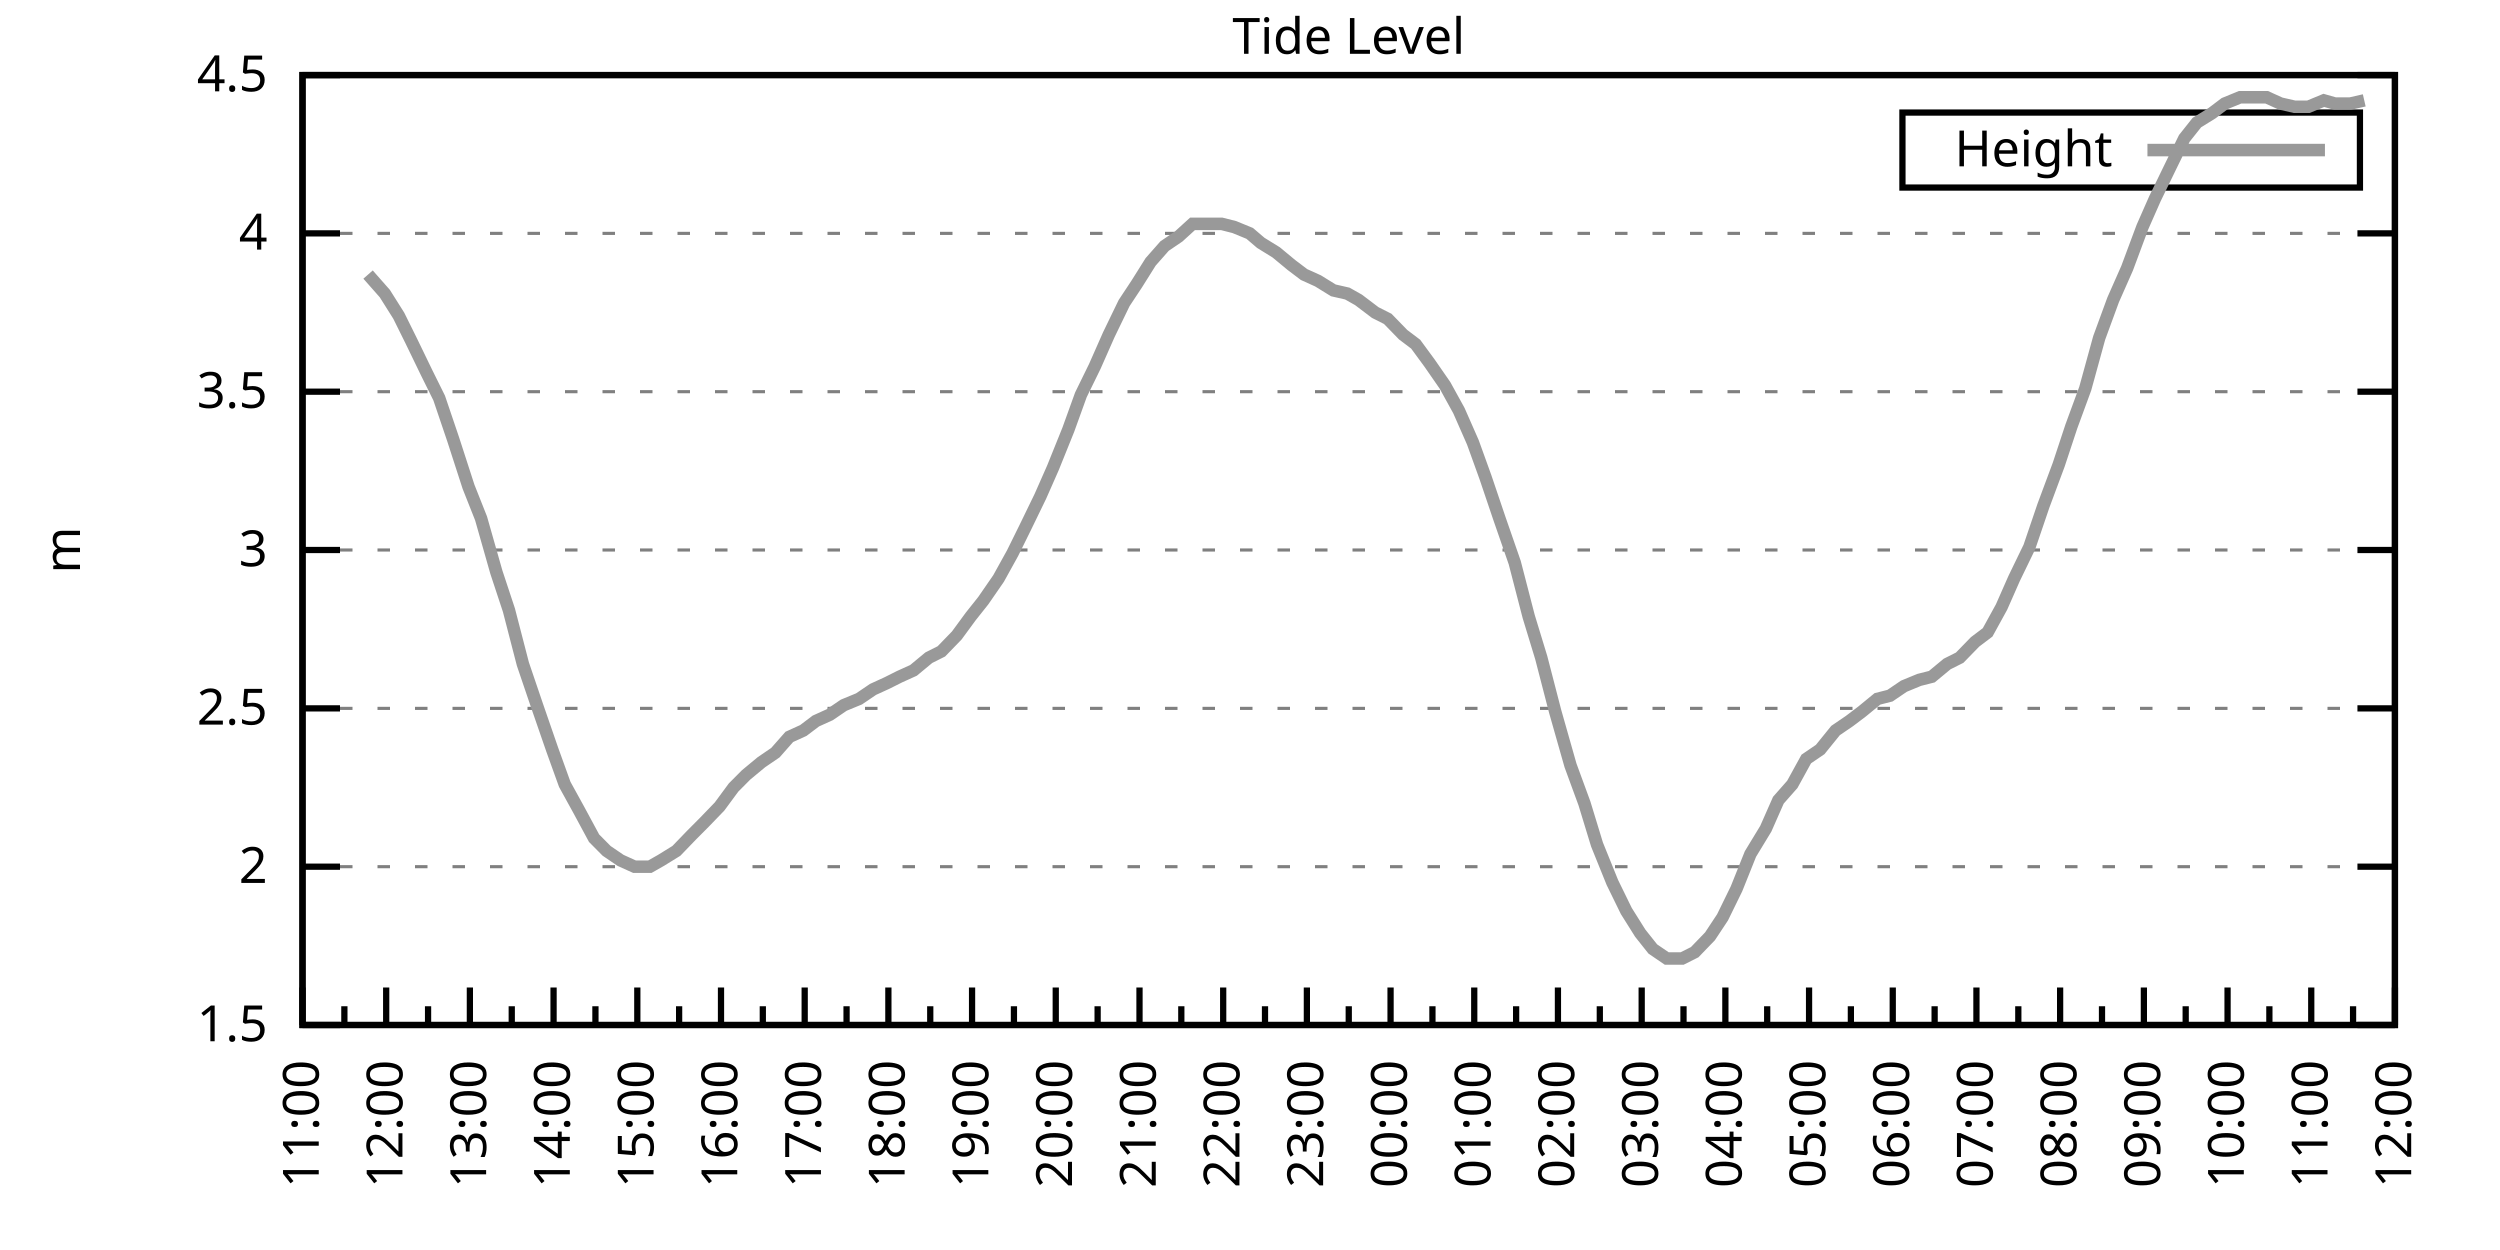
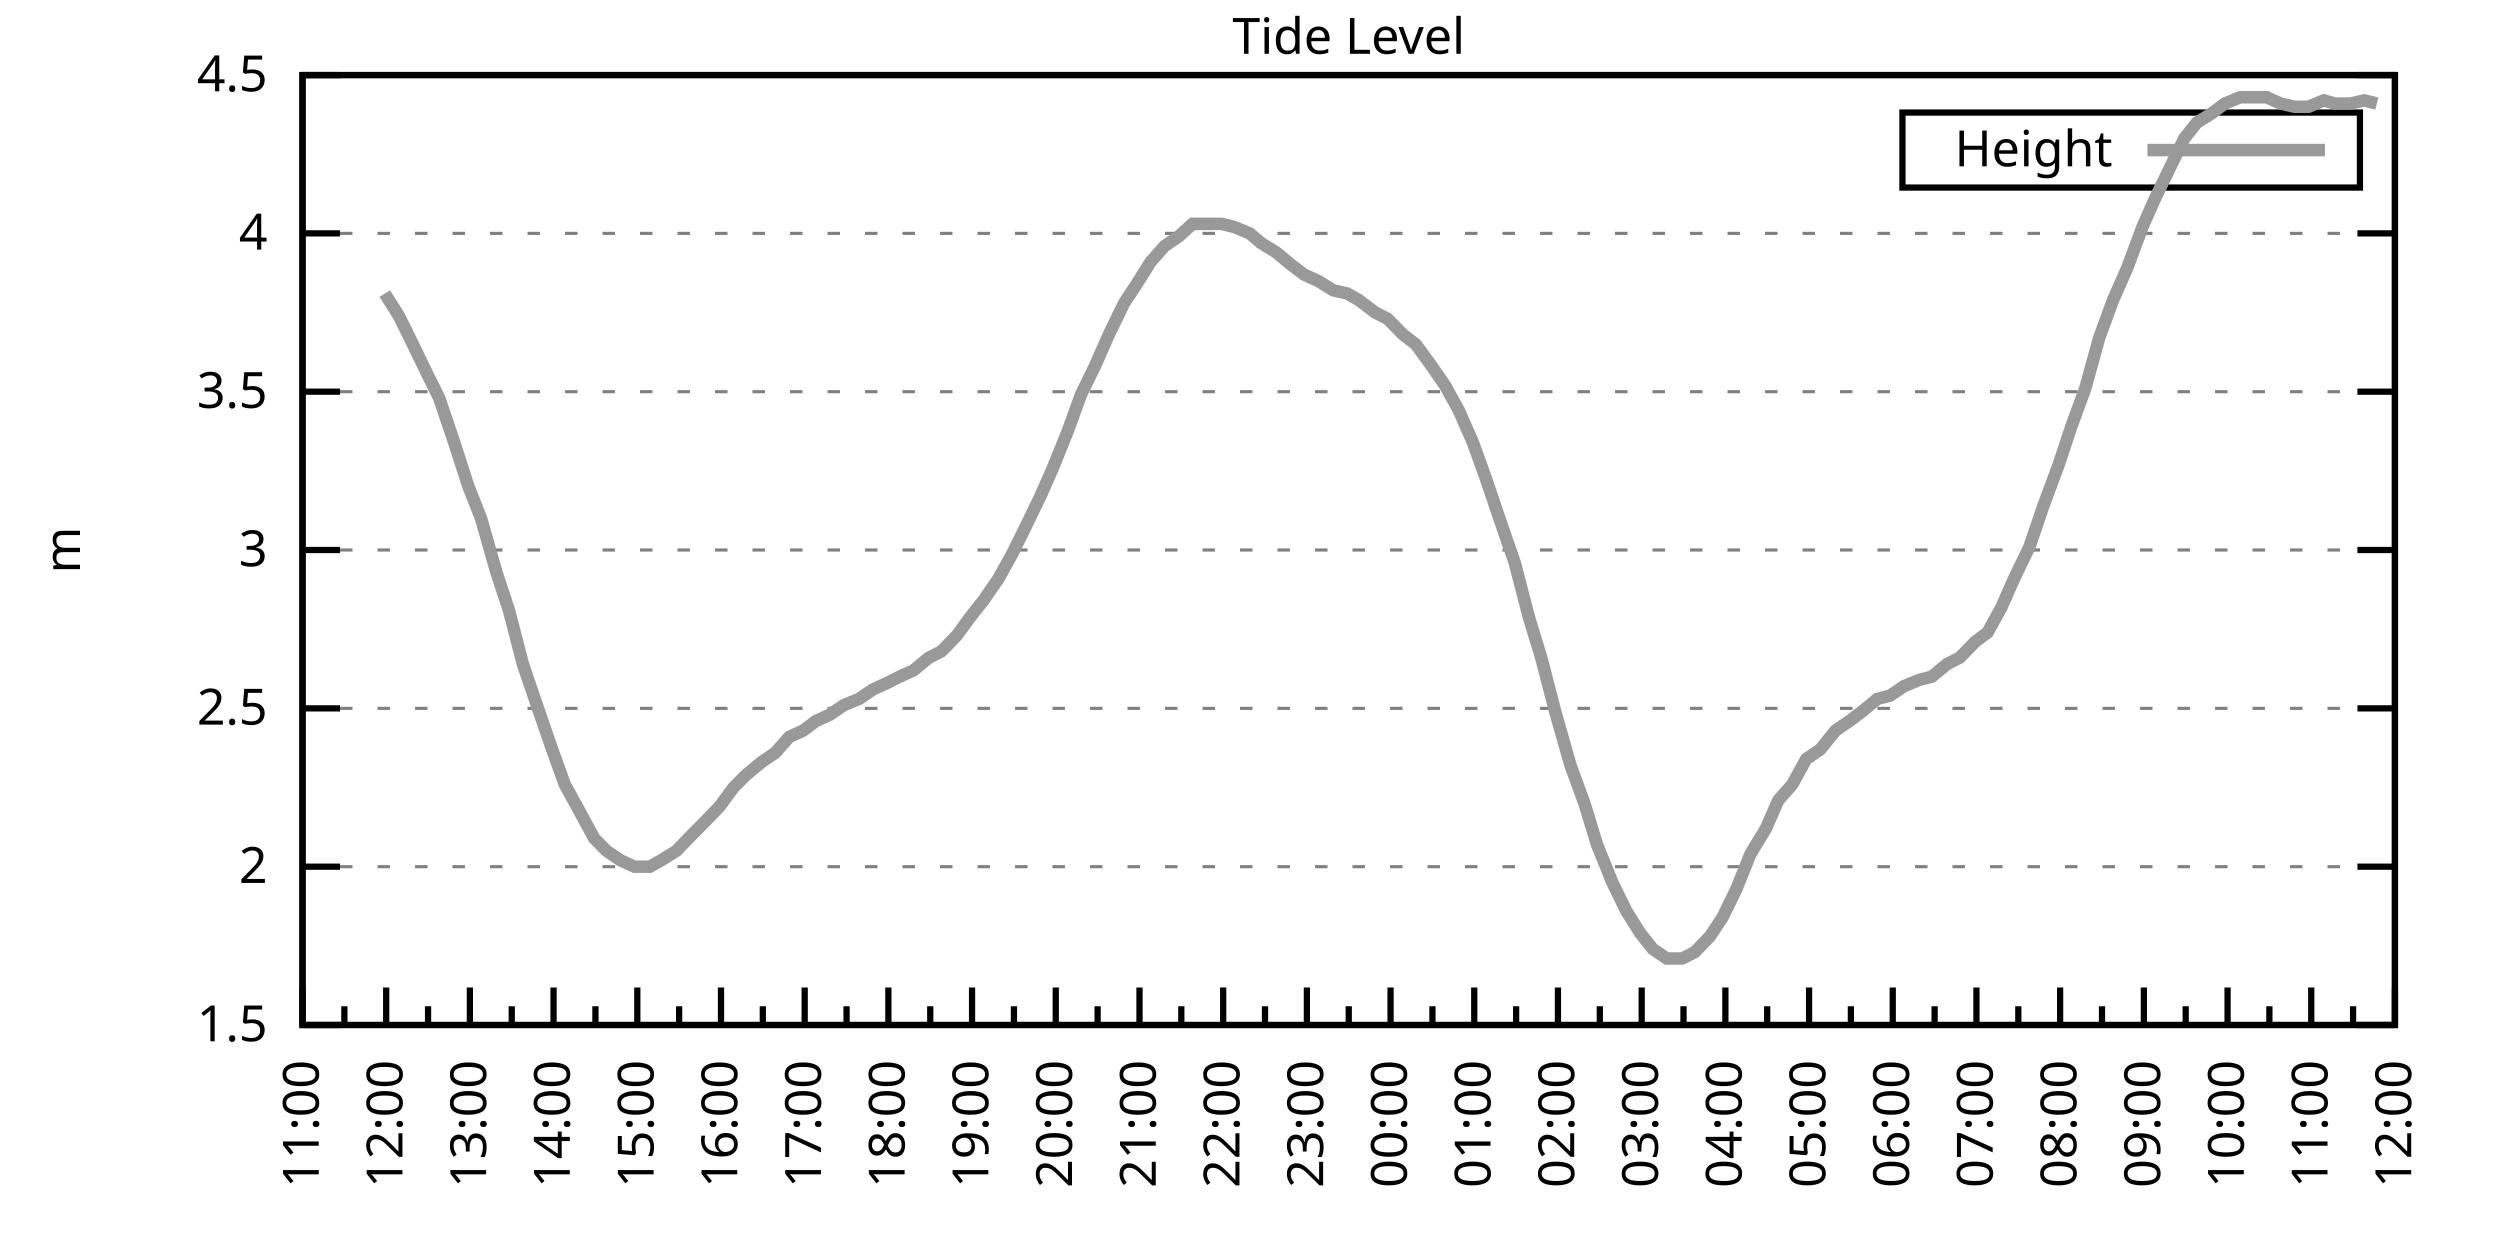
<svg xmlns="http://www.w3.org/2000/svg" xmlns:xlink="http://www.w3.org/1999/xlink" width="400" height="200" viewBox="0 0 400 200">
  <g id="gnuplot_canvas">
    <rect x="0" y="0" width="400" height="200" fill="none" />
    <defs>
      <circle id="gpDot" r="0.5" stroke-width="0.5" stroke="currentColor" />
      <path id="gpPt0" stroke-width="0.333" stroke="currentColor" d="M-1,0 h2 M0,-1 v2" />
      <path id="gpPt1" stroke-width="0.333" stroke="currentColor" d="M-1,-1 L1,1 M1,-1 L-1,1" />
      <path id="gpPt2" stroke-width="0.333" stroke="currentColor" d="M-1,0 L1,0 M0,-1 L0,1 M-1,-1 L1,1 M-1,1 L1,-1" />
      <rect id="gpPt3" stroke-width="0.333" stroke="currentColor" x="-1" y="-1" width="2" height="2" />
      <rect id="gpPt4" stroke-width="0.333" stroke="currentColor" fill="currentColor" x="-1" y="-1" width="2" height="2" />
      <circle id="gpPt5" stroke-width="0.333" stroke="currentColor" cx="0" cy="0" r="1" />
      <use xlink:href="#gpPt5" id="gpPt6" fill="currentColor" stroke="none" />
      <path id="gpPt7" stroke-width="0.333" stroke="currentColor" d="M0,-1.33 L-1.33,0.67 L1.33,0.67 z" />
      <use xlink:href="#gpPt7" id="gpPt8" fill="currentColor" stroke="none" />
      <use xlink:href="#gpPt7" id="gpPt9" stroke="currentColor" transform="rotate(180)" />
      <use xlink:href="#gpPt9" id="gpPt10" fill="currentColor" stroke="none" />
      <use xlink:href="#gpPt3" id="gpPt11" stroke="currentColor" transform="rotate(45)" />
      <use xlink:href="#gpPt11" id="gpPt12" fill="currentColor" stroke="none" />
      <path id="gpPt13" stroke-width="0.333" stroke="currentColor" d="M0,1.330 L1.265,0.411 L0.782,-1.067 L-0.782,-1.076 L-1.265,0.411 z" />
      <use xlink:href="#gpPt13" id="gpPt14" fill="currentColor" stroke="none" />
      <filter id="textbox" filterUnits="objectBoundingBox" x="0" y="0" height="1" width="1">
        <feFlood flood-color="white" flood-opacity="1" result="bgnd" />
        <feComposite in="SourceGraphic" in2="bgnd" operator="atop" />
      </filter>
      <filter id="greybox" filterUnits="objectBoundingBox" x="0" y="0" height="1" width="1">
        <feFlood flood-color="lightgrey" flood-opacity="1" result="grey" />
        <feComposite in="SourceGraphic" in2="grey" operator="atop" />
      </filter>
    </defs>
    <g fill="none" color="white" stroke="currentColor" stroke-width="1.00" stroke-linecap="butt" stroke-linejoin="miter">
</g>
    <g fill="none" color="black" stroke="currentColor" stroke-width="1.00" stroke-linecap="butt" stroke-linejoin="miter">
      <g stroke="none" shape-rendering="crispEdges">
        <polygon fill="rgb(255, 255, 255)" points="48.40,164.00 383.18,164.00 383.18,12.02 48.40,12.02 " />
      </g>
    </g>
    <g fill="none" color="black" stroke="currentColor" stroke-width="1.00" stroke-linecap="butt" stroke-linejoin="miter">
</g>
    <g fill="none" color="black" stroke="black" stroke-width="0.50" stroke-linecap="butt" stroke-linejoin="miter">
</g>
    <g fill="none" color="gray" stroke="currentColor" stroke-width="0.50" stroke-linecap="butt" stroke-linejoin="miter">
      <path stroke="gray" stroke-dasharray="2,4" class="gridline" d="M48.40,164.00 L383.19,164.00  " />
    </g>
    <g fill="none" color="gray" stroke="gray" stroke-width="1.00" stroke-linecap="butt" stroke-linejoin="miter">
</g>
    <g fill="none" color="black" stroke="currentColor" stroke-width="1.00" stroke-linecap="butt" stroke-linejoin="miter">
      <path stroke="black" d="M48.40,164.00 L54.40,164.00 M383.19,164.00 L377.19,164.00  " />
      <g transform="translate(42.80,166.60)" stroke="none" fill="black" font-family="Sans" font-size="8.00" text-anchor="end">
        <text>
          <tspan font-family="Sans"> 1.5</tspan>
        </text>
      </g>
    </g>
    <g fill="none" color="black" stroke="currentColor" stroke-width="1.00" stroke-linecap="butt" stroke-linejoin="miter">
</g>
    <g fill="none" color="black" stroke="black" stroke-width="0.50" stroke-linecap="butt" stroke-linejoin="miter">
</g>
    <g fill="none" color="gray" stroke="currentColor" stroke-width="0.50" stroke-linecap="butt" stroke-linejoin="miter">
      <path stroke="gray" stroke-dasharray="2,4" class="gridline" d="M48.40,138.67 L383.19,138.67  " />
    </g>
    <g fill="none" color="gray" stroke="gray" stroke-width="1.00" stroke-linecap="butt" stroke-linejoin="miter">
</g>
    <g fill="none" color="black" stroke="currentColor" stroke-width="1.00" stroke-linecap="butt" stroke-linejoin="miter">
      <path stroke="black" d="M48.40,138.67 L54.40,138.67 M383.19,138.67 L377.19,138.67  " />
      <g transform="translate(42.80,141.27)" stroke="none" fill="black" font-family="Sans" font-size="8.00" text-anchor="end">
        <text>
          <tspan font-family="Sans"> 2</tspan>
        </text>
      </g>
    </g>
    <g fill="none" color="black" stroke="currentColor" stroke-width="1.00" stroke-linecap="butt" stroke-linejoin="miter">
</g>
    <g fill="none" color="black" stroke="black" stroke-width="0.50" stroke-linecap="butt" stroke-linejoin="miter">
</g>
    <g fill="none" color="gray" stroke="currentColor" stroke-width="0.50" stroke-linecap="butt" stroke-linejoin="miter">
      <path stroke="gray" stroke-dasharray="2,4" class="gridline" d="M48.40,113.34 L383.19,113.34  " />
    </g>
    <g fill="none" color="gray" stroke="gray" stroke-width="1.00" stroke-linecap="butt" stroke-linejoin="miter">
</g>
    <g fill="none" color="black" stroke="currentColor" stroke-width="1.00" stroke-linecap="butt" stroke-linejoin="miter">
      <path stroke="black" d="M48.40,113.34 L54.40,113.34 M383.19,113.34 L377.19,113.34  " />
      <g transform="translate(42.80,115.94)" stroke="none" fill="black" font-family="Sans" font-size="8.00" text-anchor="end">
        <text>
          <tspan font-family="Sans"> 2.5</tspan>
        </text>
      </g>
    </g>
    <g fill="none" color="black" stroke="currentColor" stroke-width="1.00" stroke-linecap="butt" stroke-linejoin="miter">
</g>
    <g fill="none" color="black" stroke="black" stroke-width="0.50" stroke-linecap="butt" stroke-linejoin="miter">
</g>
    <g fill="none" color="gray" stroke="currentColor" stroke-width="0.50" stroke-linecap="butt" stroke-linejoin="miter">
      <path stroke="gray" stroke-dasharray="2,4" class="gridline" d="M48.40,88.00 L383.19,88.00  " />
    </g>
    <g fill="none" color="gray" stroke="gray" stroke-width="1.00" stroke-linecap="butt" stroke-linejoin="miter">
</g>
    <g fill="none" color="black" stroke="currentColor" stroke-width="1.00" stroke-linecap="butt" stroke-linejoin="miter">
      <path stroke="black" d="M48.40,88.00 L54.40,88.00 M383.19,88.00 L377.19,88.00  " />
      <g transform="translate(42.80,90.60)" stroke="none" fill="black" font-family="Sans" font-size="8.00" text-anchor="end">
        <text>
          <tspan font-family="Sans"> 3</tspan>
        </text>
      </g>
    </g>
    <g fill="none" color="black" stroke="currentColor" stroke-width="1.00" stroke-linecap="butt" stroke-linejoin="miter">
</g>
    <g fill="none" color="black" stroke="black" stroke-width="0.50" stroke-linecap="butt" stroke-linejoin="miter">
</g>
    <g fill="none" color="gray" stroke="currentColor" stroke-width="0.50" stroke-linecap="butt" stroke-linejoin="miter">
      <path stroke="gray" stroke-dasharray="2,4" class="gridline" d="M48.40,62.67 L383.19,62.67  " />
    </g>
    <g fill="none" color="gray" stroke="gray" stroke-width="1.00" stroke-linecap="butt" stroke-linejoin="miter">
</g>
    <g fill="none" color="black" stroke="currentColor" stroke-width="1.00" stroke-linecap="butt" stroke-linejoin="miter">
      <path stroke="black" d="M48.40,62.67 L54.40,62.67 M383.19,62.67 L377.19,62.67  " />
      <g transform="translate(42.80,65.27)" stroke="none" fill="black" font-family="Sans" font-size="8.00" text-anchor="end">
        <text>
          <tspan font-family="Sans"> 3.5</tspan>
        </text>
      </g>
    </g>
    <g fill="none" color="black" stroke="currentColor" stroke-width="1.00" stroke-linecap="butt" stroke-linejoin="miter">
</g>
    <g fill="none" color="black" stroke="black" stroke-width="0.50" stroke-linecap="butt" stroke-linejoin="miter">
</g>
    <g fill="none" color="gray" stroke="currentColor" stroke-width="0.50" stroke-linecap="butt" stroke-linejoin="miter">
      <path stroke="gray" stroke-dasharray="2,4" class="gridline" d="M48.40,37.34 L383.19,37.34  " />
    </g>
    <g fill="none" color="gray" stroke="gray" stroke-width="1.00" stroke-linecap="butt" stroke-linejoin="miter">
</g>
    <g fill="none" color="black" stroke="currentColor" stroke-width="1.00" stroke-linecap="butt" stroke-linejoin="miter">
      <path stroke="black" d="M48.40,37.34 L54.40,37.34 M383.19,37.34 L377.19,37.34  " />
      <g transform="translate(42.80,39.94)" stroke="none" fill="black" font-family="Sans" font-size="8.00" text-anchor="end">
        <text>
          <tspan font-family="Sans"> 4</tspan>
        </text>
      </g>
    </g>
    <g fill="none" color="black" stroke="currentColor" stroke-width="1.00" stroke-linecap="butt" stroke-linejoin="miter">
</g>
    <g fill="none" color="black" stroke="black" stroke-width="0.50" stroke-linecap="butt" stroke-linejoin="miter">
</g>
    <g fill="none" color="gray" stroke="currentColor" stroke-width="0.50" stroke-linecap="butt" stroke-linejoin="miter">
      <path stroke="gray" stroke-dasharray="2,4" class="gridline" d="M48.40,12.01 L383.19,12.01  " />
    </g>
    <g fill="none" color="gray" stroke="gray" stroke-width="1.00" stroke-linecap="butt" stroke-linejoin="miter">
</g>
    <g fill="none" color="black" stroke="currentColor" stroke-width="1.00" stroke-linecap="butt" stroke-linejoin="miter">
      <path stroke="black" d="M48.40,12.01 L54.40,12.01 M383.19,12.01 L377.19,12.01  " />
      <g transform="translate(42.80,14.61)" stroke="none" fill="black" font-family="Sans" font-size="8.00" text-anchor="end">
        <text>
          <tspan font-family="Sans"> 4.5</tspan>
        </text>
      </g>
    </g>
    <g fill="none" color="black" stroke="currentColor" stroke-width="1.00" stroke-linecap="butt" stroke-linejoin="miter">
      <path stroke="black" d="M48.40,164.00 L48.40,158.00  " />
      <g transform="translate(51.00,169.60) rotate(270)" stroke="none" fill="black" font-family="Sans" font-size="8.00" text-anchor="end">
        <text>
          <tspan font-family="Sans">11:00</tspan>
        </text>
      </g>
    </g>
    <g fill="none" color="black" stroke="currentColor" stroke-width="1.00" stroke-linecap="butt" stroke-linejoin="miter">
      <path stroke="black" d="M55.10,164.00 L55.10,161.00 M61.79,164.00 L61.79,158.00  " />
      <g transform="translate(64.39,169.60) rotate(270)" stroke="none" fill="black" font-family="Sans" font-size="8.00" text-anchor="end">
        <text>
          <tspan font-family="Sans">12:00</tspan>
        </text>
      </g>
    </g>
    <g fill="none" color="black" stroke="currentColor" stroke-width="1.00" stroke-linecap="butt" stroke-linejoin="miter">
      <path stroke="black" d="M68.49,164.00 L68.49,161.00 M75.18,164.00 L75.18,158.00  " />
      <g transform="translate(77.78,169.60) rotate(270)" stroke="none" fill="black" font-family="Sans" font-size="8.00" text-anchor="end">
        <text>
          <tspan font-family="Sans">13:00</tspan>
        </text>
      </g>
    </g>
    <g fill="none" color="black" stroke="currentColor" stroke-width="1.00" stroke-linecap="butt" stroke-linejoin="miter">
      <path stroke="black" d="M81.88,164.00 L81.88,161.00 M88.57,164.00 L88.57,158.00  " />
      <g transform="translate(91.17,169.60) rotate(270)" stroke="none" fill="black" font-family="Sans" font-size="8.00" text-anchor="end">
        <text>
          <tspan font-family="Sans">14:00</tspan>
        </text>
      </g>
    </g>
    <g fill="none" color="black" stroke="currentColor" stroke-width="1.00" stroke-linecap="butt" stroke-linejoin="miter">
      <path stroke="black" d="M95.27,164.00 L95.27,161.00 M101.97,164.00 L101.97,158.00  " />
      <g transform="translate(104.57,169.60) rotate(270)" stroke="none" fill="black" font-family="Sans" font-size="8.00" text-anchor="end">
        <text>
          <tspan font-family="Sans">15:00</tspan>
        </text>
      </g>
    </g>
    <g fill="none" color="black" stroke="currentColor" stroke-width="1.00" stroke-linecap="butt" stroke-linejoin="miter">
      <path stroke="black" d="M108.66,164.00 L108.66,161.00 M115.36,164.00 L115.36,158.00  " />
      <g transform="translate(117.96,169.60) rotate(270)" stroke="none" fill="black" font-family="Sans" font-size="8.00" text-anchor="end">
        <text>
          <tspan font-family="Sans">16:00</tspan>
        </text>
      </g>
    </g>
    <g fill="none" color="black" stroke="currentColor" stroke-width="1.00" stroke-linecap="butt" stroke-linejoin="miter">
      <path stroke="black" d="M122.05,164.00 L122.05,161.00 M128.75,164.00 L128.75,158.00  " />
      <g transform="translate(131.35,169.60) rotate(270)" stroke="none" fill="black" font-family="Sans" font-size="8.00" text-anchor="end">
        <text>
          <tspan font-family="Sans">17:00</tspan>
        </text>
      </g>
    </g>
    <g fill="none" color="black" stroke="currentColor" stroke-width="1.00" stroke-linecap="butt" stroke-linejoin="miter">
      <path stroke="black" d="M135.45,164.00 L135.45,161.00 M142.14,164.00 L142.14,158.00  " />
      <g transform="translate(144.74,169.60) rotate(270)" stroke="none" fill="black" font-family="Sans" font-size="8.00" text-anchor="end">
        <text>
          <tspan font-family="Sans">18:00</tspan>
        </text>
      </g>
    </g>
    <g fill="none" color="black" stroke="currentColor" stroke-width="1.00" stroke-linecap="butt" stroke-linejoin="miter">
      <path stroke="black" d="M148.84,164.00 L148.84,161.00 M155.53,164.00 L155.53,158.00  " />
      <g transform="translate(158.13,169.60) rotate(270)" stroke="none" fill="black" font-family="Sans" font-size="8.00" text-anchor="end">
        <text>
          <tspan font-family="Sans">19:00</tspan>
        </text>
      </g>
    </g>
    <g fill="none" color="black" stroke="currentColor" stroke-width="1.00" stroke-linecap="butt" stroke-linejoin="miter">
      <path stroke="black" d="M162.23,164.00 L162.23,161.00 M168.92,164.00 L168.92,158.00  " />
      <g transform="translate(171.52,169.60) rotate(270)" stroke="none" fill="black" font-family="Sans" font-size="8.00" text-anchor="end">
        <text>
          <tspan font-family="Sans">20:00</tspan>
        </text>
      </g>
    </g>
    <g fill="none" color="black" stroke="currentColor" stroke-width="1.00" stroke-linecap="butt" stroke-linejoin="miter">
      <path stroke="black" d="M175.62,164.00 L175.62,161.00 M182.32,164.00 L182.32,158.00  " />
      <g transform="translate(184.92,169.60) rotate(270)" stroke="none" fill="black" font-family="Sans" font-size="8.00" text-anchor="end">
        <text>
          <tspan font-family="Sans">21:00</tspan>
        </text>
      </g>
    </g>
    <g fill="none" color="black" stroke="currentColor" stroke-width="1.00" stroke-linecap="butt" stroke-linejoin="miter">
      <path stroke="black" d="M189.01,164.00 L189.01,161.00 M195.71,164.00 L195.71,158.00  " />
      <g transform="translate(198.31,169.60) rotate(270)" stroke="none" fill="black" font-family="Sans" font-size="8.00" text-anchor="end">
        <text>
          <tspan font-family="Sans">22:00</tspan>
        </text>
      </g>
    </g>
    <g fill="none" color="black" stroke="currentColor" stroke-width="1.00" stroke-linecap="butt" stroke-linejoin="miter">
      <path stroke="black" d="M202.40,164.00 L202.40,161.00 M209.10,164.00 L209.10,158.00  " />
      <g transform="translate(211.70,169.60) rotate(270)" stroke="none" fill="black" font-family="Sans" font-size="8.00" text-anchor="end">
        <text>
          <tspan font-family="Sans">23:00</tspan>
        </text>
      </g>
    </g>
    <g fill="none" color="black" stroke="currentColor" stroke-width="1.00" stroke-linecap="butt" stroke-linejoin="miter">
      <path stroke="black" d="M215.80,164.00 L215.80,161.00 M222.49,164.00 L222.49,158.00  " />
      <g transform="translate(225.09,169.60) rotate(270)" stroke="none" fill="black" font-family="Sans" font-size="8.00" text-anchor="end">
        <text>
          <tspan font-family="Sans">00:00</tspan>
        </text>
      </g>
    </g>
    <g fill="none" color="black" stroke="currentColor" stroke-width="1.00" stroke-linecap="butt" stroke-linejoin="miter">
      <path stroke="black" d="M229.19,164.00 L229.19,161.00 M235.88,164.00 L235.88,158.00  " />
      <g transform="translate(238.48,169.60) rotate(270)" stroke="none" fill="black" font-family="Sans" font-size="8.00" text-anchor="end">
        <text>
          <tspan font-family="Sans">01:00</tspan>
        </text>
      </g>
    </g>
    <g fill="none" color="black" stroke="currentColor" stroke-width="1.00" stroke-linecap="butt" stroke-linejoin="miter">
      <path stroke="black" d="M242.58,164.00 L242.58,161.00 M249.27,164.00 L249.27,158.00  " />
      <g transform="translate(251.87,169.60) rotate(270)" stroke="none" fill="black" font-family="Sans" font-size="8.00" text-anchor="end">
        <text>
          <tspan font-family="Sans">02:00</tspan>
        </text>
      </g>
    </g>
    <g fill="none" color="black" stroke="currentColor" stroke-width="1.00" stroke-linecap="butt" stroke-linejoin="miter">
      <path stroke="black" d="M255.97,164.00 L255.97,161.00 M262.67,164.00 L262.67,158.00  " />
      <g transform="translate(265.27,169.60) rotate(270)" stroke="none" fill="black" font-family="Sans" font-size="8.00" text-anchor="end">
        <text>
          <tspan font-family="Sans">03:00</tspan>
        </text>
      </g>
    </g>
    <g fill="none" color="black" stroke="currentColor" stroke-width="1.00" stroke-linecap="butt" stroke-linejoin="miter">
      <path stroke="black" d="M269.36,164.00 L269.36,161.00 M276.06,164.00 L276.06,158.00  " />
      <g transform="translate(278.66,169.60) rotate(270)" stroke="none" fill="black" font-family="Sans" font-size="8.00" text-anchor="end">
        <text>
          <tspan font-family="Sans">04:00</tspan>
        </text>
      </g>
    </g>
    <g fill="none" color="black" stroke="currentColor" stroke-width="1.00" stroke-linecap="butt" stroke-linejoin="miter">
      <path stroke="black" d="M282.75,164.00 L282.75,161.00 M289.45,164.00 L289.45,158.00  " />
      <g transform="translate(292.05,169.60) rotate(270)" stroke="none" fill="black" font-family="Sans" font-size="8.00" text-anchor="end">
        <text>
          <tspan font-family="Sans">05:00</tspan>
        </text>
      </g>
    </g>
    <g fill="none" color="black" stroke="currentColor" stroke-width="1.00" stroke-linecap="butt" stroke-linejoin="miter">
      <path stroke="black" d="M296.14,164.00 L296.14,161.00 M302.84,164.00 L302.84,158.00  " />
      <g transform="translate(305.44,169.60) rotate(270)" stroke="none" fill="black" font-family="Sans" font-size="8.00" text-anchor="end">
        <text>
          <tspan font-family="Sans">06:00</tspan>
        </text>
      </g>
    </g>
    <g fill="none" color="black" stroke="currentColor" stroke-width="1.00" stroke-linecap="butt" stroke-linejoin="miter">
      <path stroke="black" d="M309.54,164.00 L309.54,161.00 M316.23,164.00 L316.23,158.00  " />
      <g transform="translate(318.83,169.60) rotate(270)" stroke="none" fill="black" font-family="Sans" font-size="8.00" text-anchor="end">
        <text>
          <tspan font-family="Sans">07:00</tspan>
        </text>
      </g>
    </g>
    <g fill="none" color="black" stroke="currentColor" stroke-width="1.00" stroke-linecap="butt" stroke-linejoin="miter">
      <path stroke="black" d="M322.93,164.00 L322.93,161.00 M329.62,164.00 L329.62,158.00  " />
      <g transform="translate(332.22,169.60) rotate(270)" stroke="none" fill="black" font-family="Sans" font-size="8.00" text-anchor="end">
        <text>
          <tspan font-family="Sans">08:00</tspan>
        </text>
      </g>
    </g>
    <g fill="none" color="black" stroke="currentColor" stroke-width="1.00" stroke-linecap="butt" stroke-linejoin="miter">
      <path stroke="black" d="M336.32,164.00 L336.32,161.00 M343.02,164.00 L343.02,158.00  " />
      <g transform="translate(345.62,169.60) rotate(270)" stroke="none" fill="black" font-family="Sans" font-size="8.00" text-anchor="end">
        <text>
          <tspan font-family="Sans">09:00</tspan>
        </text>
      </g>
    </g>
    <g fill="none" color="black" stroke="currentColor" stroke-width="1.00" stroke-linecap="butt" stroke-linejoin="miter">
      <path stroke="black" d="M349.71,164.00 L349.71,161.00 M356.41,164.00 L356.41,158.00  " />
      <g transform="translate(359.01,169.60) rotate(270)" stroke="none" fill="black" font-family="Sans" font-size="8.00" text-anchor="end">
        <text>
          <tspan font-family="Sans">10:00</tspan>
        </text>
      </g>
    </g>
    <g fill="none" color="black" stroke="currentColor" stroke-width="1.00" stroke-linecap="butt" stroke-linejoin="miter">
      <path stroke="black" d="M363.10,164.00 L363.10,161.00 M369.80,164.00 L369.80,158.00  " />
      <g transform="translate(372.40,169.60) rotate(270)" stroke="none" fill="black" font-family="Sans" font-size="8.00" text-anchor="end">
        <text>
          <tspan font-family="Sans">11:00</tspan>
        </text>
      </g>
    </g>
    <g fill="none" color="black" stroke="currentColor" stroke-width="1.00" stroke-linecap="butt" stroke-linejoin="miter">
      <path stroke="black" d="M376.49,164.00 L376.49,161.00 M383.19,164.00 L383.19,158.00  " />
      <g transform="translate(385.79,169.60) rotate(270)" stroke="none" fill="black" font-family="Sans" font-size="8.00" text-anchor="end">
        <text>
          <tspan font-family="Sans">12:00</tspan>
        </text>
      </g>
    </g>
    <g fill="none" color="black" stroke="currentColor" stroke-width="1.00" stroke-linecap="butt" stroke-linejoin="miter">
</g>
    <g fill="none" color="black" stroke="currentColor" stroke-width="1.00" stroke-linecap="butt" stroke-linejoin="miter">
      <path stroke="black" d="M48.40,12.01 L48.40,164.00 L383.19,164.00 L383.19,12.01 L48.40,12.01 Z  " />
    </g>
    <g fill="none" color="black" stroke="currentColor" stroke-width="1.00" stroke-linecap="butt" stroke-linejoin="miter">
      <g transform="translate(12.80,88.01) rotate(270)" stroke="none" fill="black" font-family="Sans" font-size="8.00" text-anchor="middle">
        <text>
          <tspan font-family="Sans">m</tspan>
        </text>
      </g>
    </g>
    <g fill="none" color="black" stroke="currentColor" stroke-width="1.00" stroke-linecap="butt" stroke-linejoin="miter">
</g>
    <g fill="none" color="black" stroke="currentColor" stroke-width="1.00" stroke-linecap="butt" stroke-linejoin="miter">
      <path stroke="black" d="M304.39,30.01 L304.39,18.01 L377.59,18.01 L377.59,30.01 L304.39,30.01 Z  " />
    </g>
    <g id="Tide_level_plot_1">
      <g fill="none" color="white" stroke="black" stroke-width="2.00" stroke-linecap="butt" stroke-linejoin="miter">
</g>
      <g fill="none" color="black" stroke="currentColor" stroke-width="2.00" stroke-linecap="butt" stroke-linejoin="miter">
        <g transform="translate(337.99,26.61)" stroke="none" fill="black" font-family="Sans" font-size="8.00" text-anchor="end">
          <text>
            <tspan font-family="Sans">Height</tspan>
          </text>
        </g>
      </g>
      <g fill="none" color="black" stroke="currentColor" stroke-width="2.00" stroke-linecap="butt" stroke-linejoin="miter">
-         <path stroke="rgb(153, 153, 153)" d="M343.59,24.01 L371.99,24.01 M58.89,43.93 L61.57,46.97 L63.80,50.51 L65.81,54.57 L68.26,59.63 L70.27,63.69   L72.50,70.27 L74.96,77.87 L76.97,82.94 L79.42,91.55 L81.43,97.63 L83.66,106.24 L85.90,112.83 L88.35,119.92   L90.36,125.50 L92.59,129.55 L95.05,134.11 L97.06,136.14 L99.29,137.66 L101.52,138.67 L103.98,138.67 L105.76,137.66   L108.22,136.14 L110.67,133.60 L112.68,131.58 L115.13,129.04 L117.37,126.00 L119.38,123.98 L121.83,121.95 L124.06,120.43   L126.29,117.90 L128.53,116.88 L130.54,115.36 L132.77,114.35 L135.00,112.83 L137.45,111.82 L139.69,110.30 L141.92,109.28   L143.93,108.27 L146.16,107.26 L148.61,105.23 L150.62,104.22 L153.08,101.68 L155.31,98.64 L157.32,96.11 L159.77,92.56   L162.01,88.51 L164.01,84.46 L166.47,79.39 L168.48,74.83 L170.93,68.75 L172.94,63.18 L175.17,58.62 L177.41,53.55   L179.86,48.49 L181.87,45.45 L184.10,41.90 L186.33,39.37 L188.57,37.85 L190.80,35.82 L193.03,35.82 L195.48,35.82   L197.49,36.33 L199.95,37.34 L201.73,38.86 L204.19,40.38 L206.64,42.41 L208.65,43.93 L210.88,44.94 L213.34,46.46   L215.57,46.97 L217.36,47.98 L220.04,50.01 L222.04,51.02 L224.50,53.55 L226.51,55.07 L228.74,58.11 L231.20,61.66   L233.43,65.71 L235.66,70.78 L237.67,76.35 L239.90,82.94 L242.36,90.03 L244.59,98.64 L246.60,105.23 L248.83,113.84   L251.28,122.46 L253.51,128.54 L255.52,135.12 L257.98,141.20 L260.21,145.76 L262.44,149.31 L264.45,151.84 L266.68,153.36   L269.14,153.36 L271.15,152.35 L273.60,149.81 L275.61,146.77 L277.84,142.21 L280.07,136.64 L282.53,132.59 L284.54,128.03   L286.77,125.50 L289.00,121.44 L291.23,119.92 L293.69,116.88 L295.92,115.36 L297.93,113.84 L300.39,111.82 L302.39,111.31   L304.63,109.79 L307.08,108.78 L309.09,108.27 L311.54,106.24 L313.55,105.23 L316.01,102.70 L318.02,101.18 L320.25,97.12   L322.26,92.56 L324.71,87.50 L326.95,80.91 L329.40,74.33 L331.41,68.25 L333.64,62.17 L335.87,54.06 L338.10,47.98   L340.34,42.91 L342.79,36.33 L344.80,31.77 L347.26,26.70 L349.49,22.14 L351.50,19.61 L353.95,18.09 L355.96,16.57   L358.42,15.56 L360.65,15.56 L362.66,15.56 L364.89,16.57 L367.12,17.08 L369.35,17.08 L371.81,16.06 L373.59,16.57   L376.05,16.57 L378.28,16.06  " />
+         <path stroke="rgb(153, 153, 153)" d="M343.59,24.01 L371.99,24.01 M61.57,46.97 L63.80,50.51 L65.81,54.57 L68.26,59.63 L70.27,63.69 L72.50,70.27   L74.96,77.87 L76.97,82.94 L79.42,91.55 L81.43,97.63 L83.66,106.24 L85.90,112.83 L88.35,119.92 L90.36,125.50   L92.59,129.55 L95.05,134.11 L97.06,136.14 L99.29,137.66 L101.52,138.67 L103.98,138.67 L105.76,137.66 L108.22,136.14   L110.67,133.60 L112.68,131.58 L115.13,129.04 L117.37,126.00 L119.38,123.98 L121.83,121.95 L124.06,120.43 L126.29,117.90   L128.53,116.88 L130.54,115.36 L132.77,114.35 L135.00,112.83 L137.45,111.82 L139.69,110.30 L141.92,109.28 L143.93,108.27   L146.16,107.26 L148.61,105.23 L150.62,104.22 L153.08,101.68 L155.31,98.64 L157.32,96.11 L159.77,92.56 L162.01,88.51   L164.01,84.46 L166.47,79.39 L168.48,74.83 L170.93,68.75 L172.94,63.18 L175.17,58.62 L177.41,53.55 L179.86,48.49   L181.87,45.45 L184.10,41.90 L186.33,39.37 L188.57,37.85 L190.80,35.82 L193.03,35.82 L195.48,35.82 L197.49,36.33   L199.95,37.34 L201.73,38.86 L204.19,40.38 L206.64,42.41 L208.65,43.93 L210.88,44.94 L213.34,46.46 L215.57,46.97   L217.36,47.98 L220.04,50.01 L222.04,51.02 L224.50,53.55 L226.51,55.07 L228.74,58.11 L231.20,61.66 L233.43,65.71   L235.66,70.78 L237.67,76.35 L239.90,82.94 L242.36,90.03 L244.59,98.64 L246.60,105.23 L248.83,113.84 L251.28,122.46   L253.51,128.54 L255.52,135.12 L257.98,141.20 L260.21,145.76 L262.44,149.31 L264.45,151.84 L266.68,153.36 L269.14,153.36   L271.15,152.35 L273.60,149.81 L275.61,146.77 L277.84,142.21 L280.07,136.64 L282.53,132.59 L284.54,128.03 L286.77,125.50   L289.00,121.44 L291.23,119.92 L293.69,116.88 L295.92,115.36 L297.93,113.84 L300.39,111.82 L302.39,111.31 L304.63,109.79   L307.08,108.78 L309.09,108.27 L311.54,106.24 L313.55,105.23 L316.01,102.70 L318.02,101.18 L320.25,97.12 L322.26,92.56   L324.71,87.50 L326.95,80.91 L329.40,74.33 L331.41,68.25 L333.64,62.17 L335.87,54.06 L338.10,47.98 L340.34,42.91   L342.79,36.33 L344.80,31.77 L347.26,26.70 L349.49,22.14 L351.50,19.61 L353.95,18.09 L355.96,16.57 L358.42,15.56   L360.65,15.56 L362.66,15.56 L364.89,16.57 L367.12,17.08 L369.35,17.08 L371.81,16.06 L373.59,16.57 L376.05,16.57   L378.28,16.06 L380.29,16.57  " />
      </g>
    </g>
    <g fill="none" color="black" stroke="currentColor" stroke-width="2.00" stroke-linecap="butt" stroke-linejoin="miter">
</g>
    <g fill="none" color="black" stroke="black" stroke-width="1.00" stroke-linecap="butt" stroke-linejoin="miter">
</g>
    <g fill="none" color="black" stroke="currentColor" stroke-width="1.00" stroke-linecap="butt" stroke-linejoin="miter">
      <path stroke="black" d="M48.40,12.01 L48.40,164.00 L383.19,164.00 L383.19,12.01 L48.40,12.01 Z  " />
    </g>
    <g fill="none" color="black" stroke="currentColor" stroke-width="1.00" stroke-linecap="butt" stroke-linejoin="miter">
      <g transform="translate(215.79,8.61)" stroke="none" fill="black" font-family="Sans" font-size="8.00" text-anchor="middle">
        <text>
          <tspan font-family="Sans">Tide Level</tspan>
        </text>
      </g>
    </g>
    <g fill="none" color="black" stroke="currentColor" stroke-width="1.00" stroke-linecap="butt" stroke-linejoin="miter">
</g>
  </g>
</svg>
